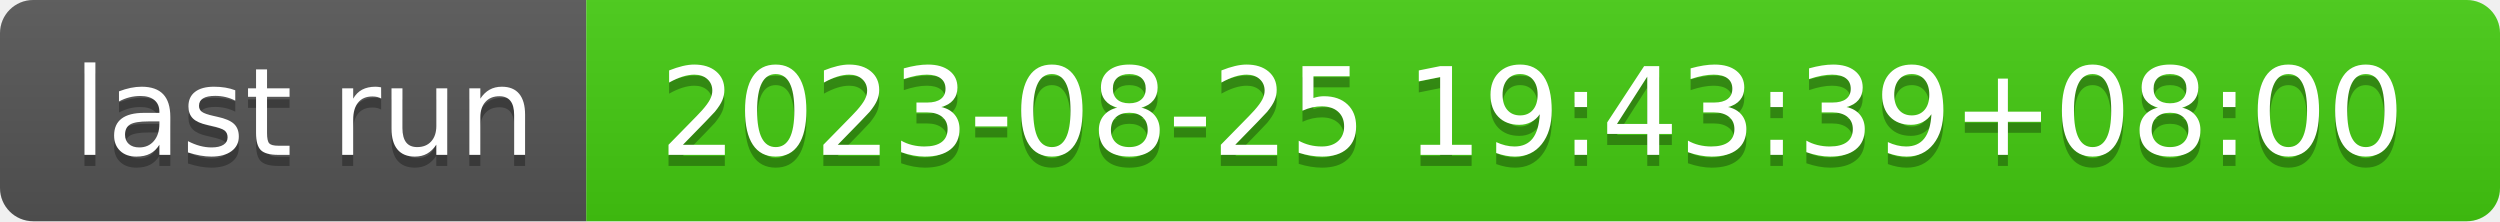
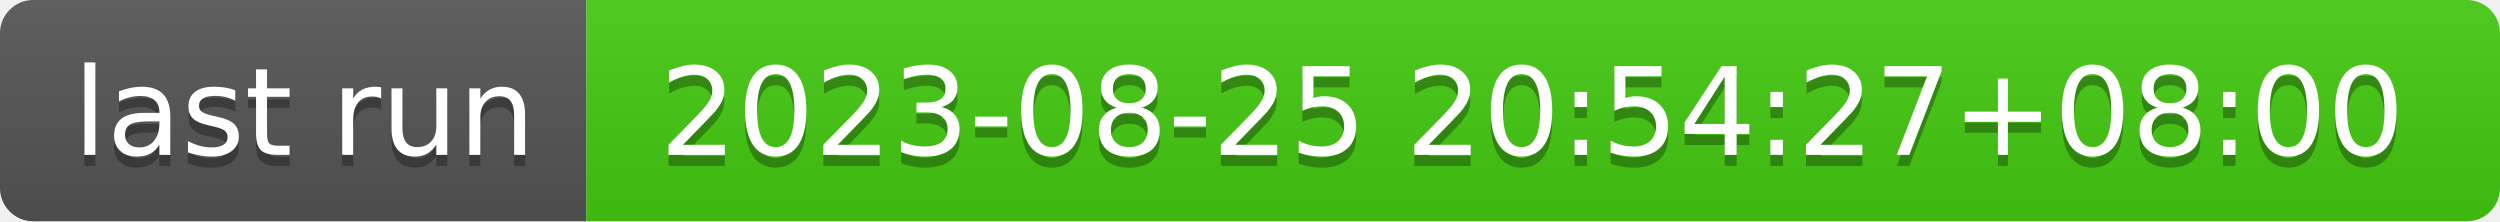
- <svg xmlns="http://www.w3.org/2000/svg" width="226" height="20" role="img" aria-label="last run: 2023-08-25 19:43:39+08:00">
+ <svg xmlns="http://www.w3.org/2000/svg" width="226" height="20" role="img" aria-label="last run: 2023-08-25 20:54:27+08:00">
  <linearGradient id="s" x2="0" y2="100%">
    <stop offset="0" stop-color="#bbb" stop-opacity=".1" />
    <stop offset="1" stop-opacity=".1" />
  </linearGradient>
  <clipPath id="r">
    <rect width="226" height="20" rx="3" fill="#fff" />
  </clipPath>
  <g clip-path="url(#r)">
    <rect width="53" height="20" fill="#555" />
    <rect x="53" width="173" height="20" fill="#4c1" />
    <rect width="226" height="20" fill="url(#s)" />
  </g>
  <g fill="#fff" text-anchor="middle" font-family="Verdana,Geneva,DejaVu Sans,sans-serif" text-rendering="geometricPrecision" font-size="110">
    <text aria-hidden="true" x="275" y="150" fill="#010101" fill-opacity=".3" transform="scale(.1)" textLength="430">last run</text>
    <text x="275" y="140" transform="scale(.1)" fill="#fff" textLength="430">last run</text>
-     <text aria-hidden="true" x="1385" y="150" fill="#010101" fill-opacity=".3" transform="scale(.1)" textLength="1630">2023-08-25 19:43:39+08:00</text>
-     <text x="1385" y="140" transform="scale(.1)" fill="#fff" textLength="1630">2023-08-25 19:43:39+08:00</text>
+     <text aria-hidden="true" x="1385" y="150" fill="#010101" fill-opacity=".3" transform="scale(.1)" textLength="1630">2023-08-25 20:54:27+08:00</text>
+     <text x="1385" y="140" transform="scale(.1)" fill="#fff" textLength="1630">2023-08-25 20:54:27+08:00</text>
  </g>
</svg>
